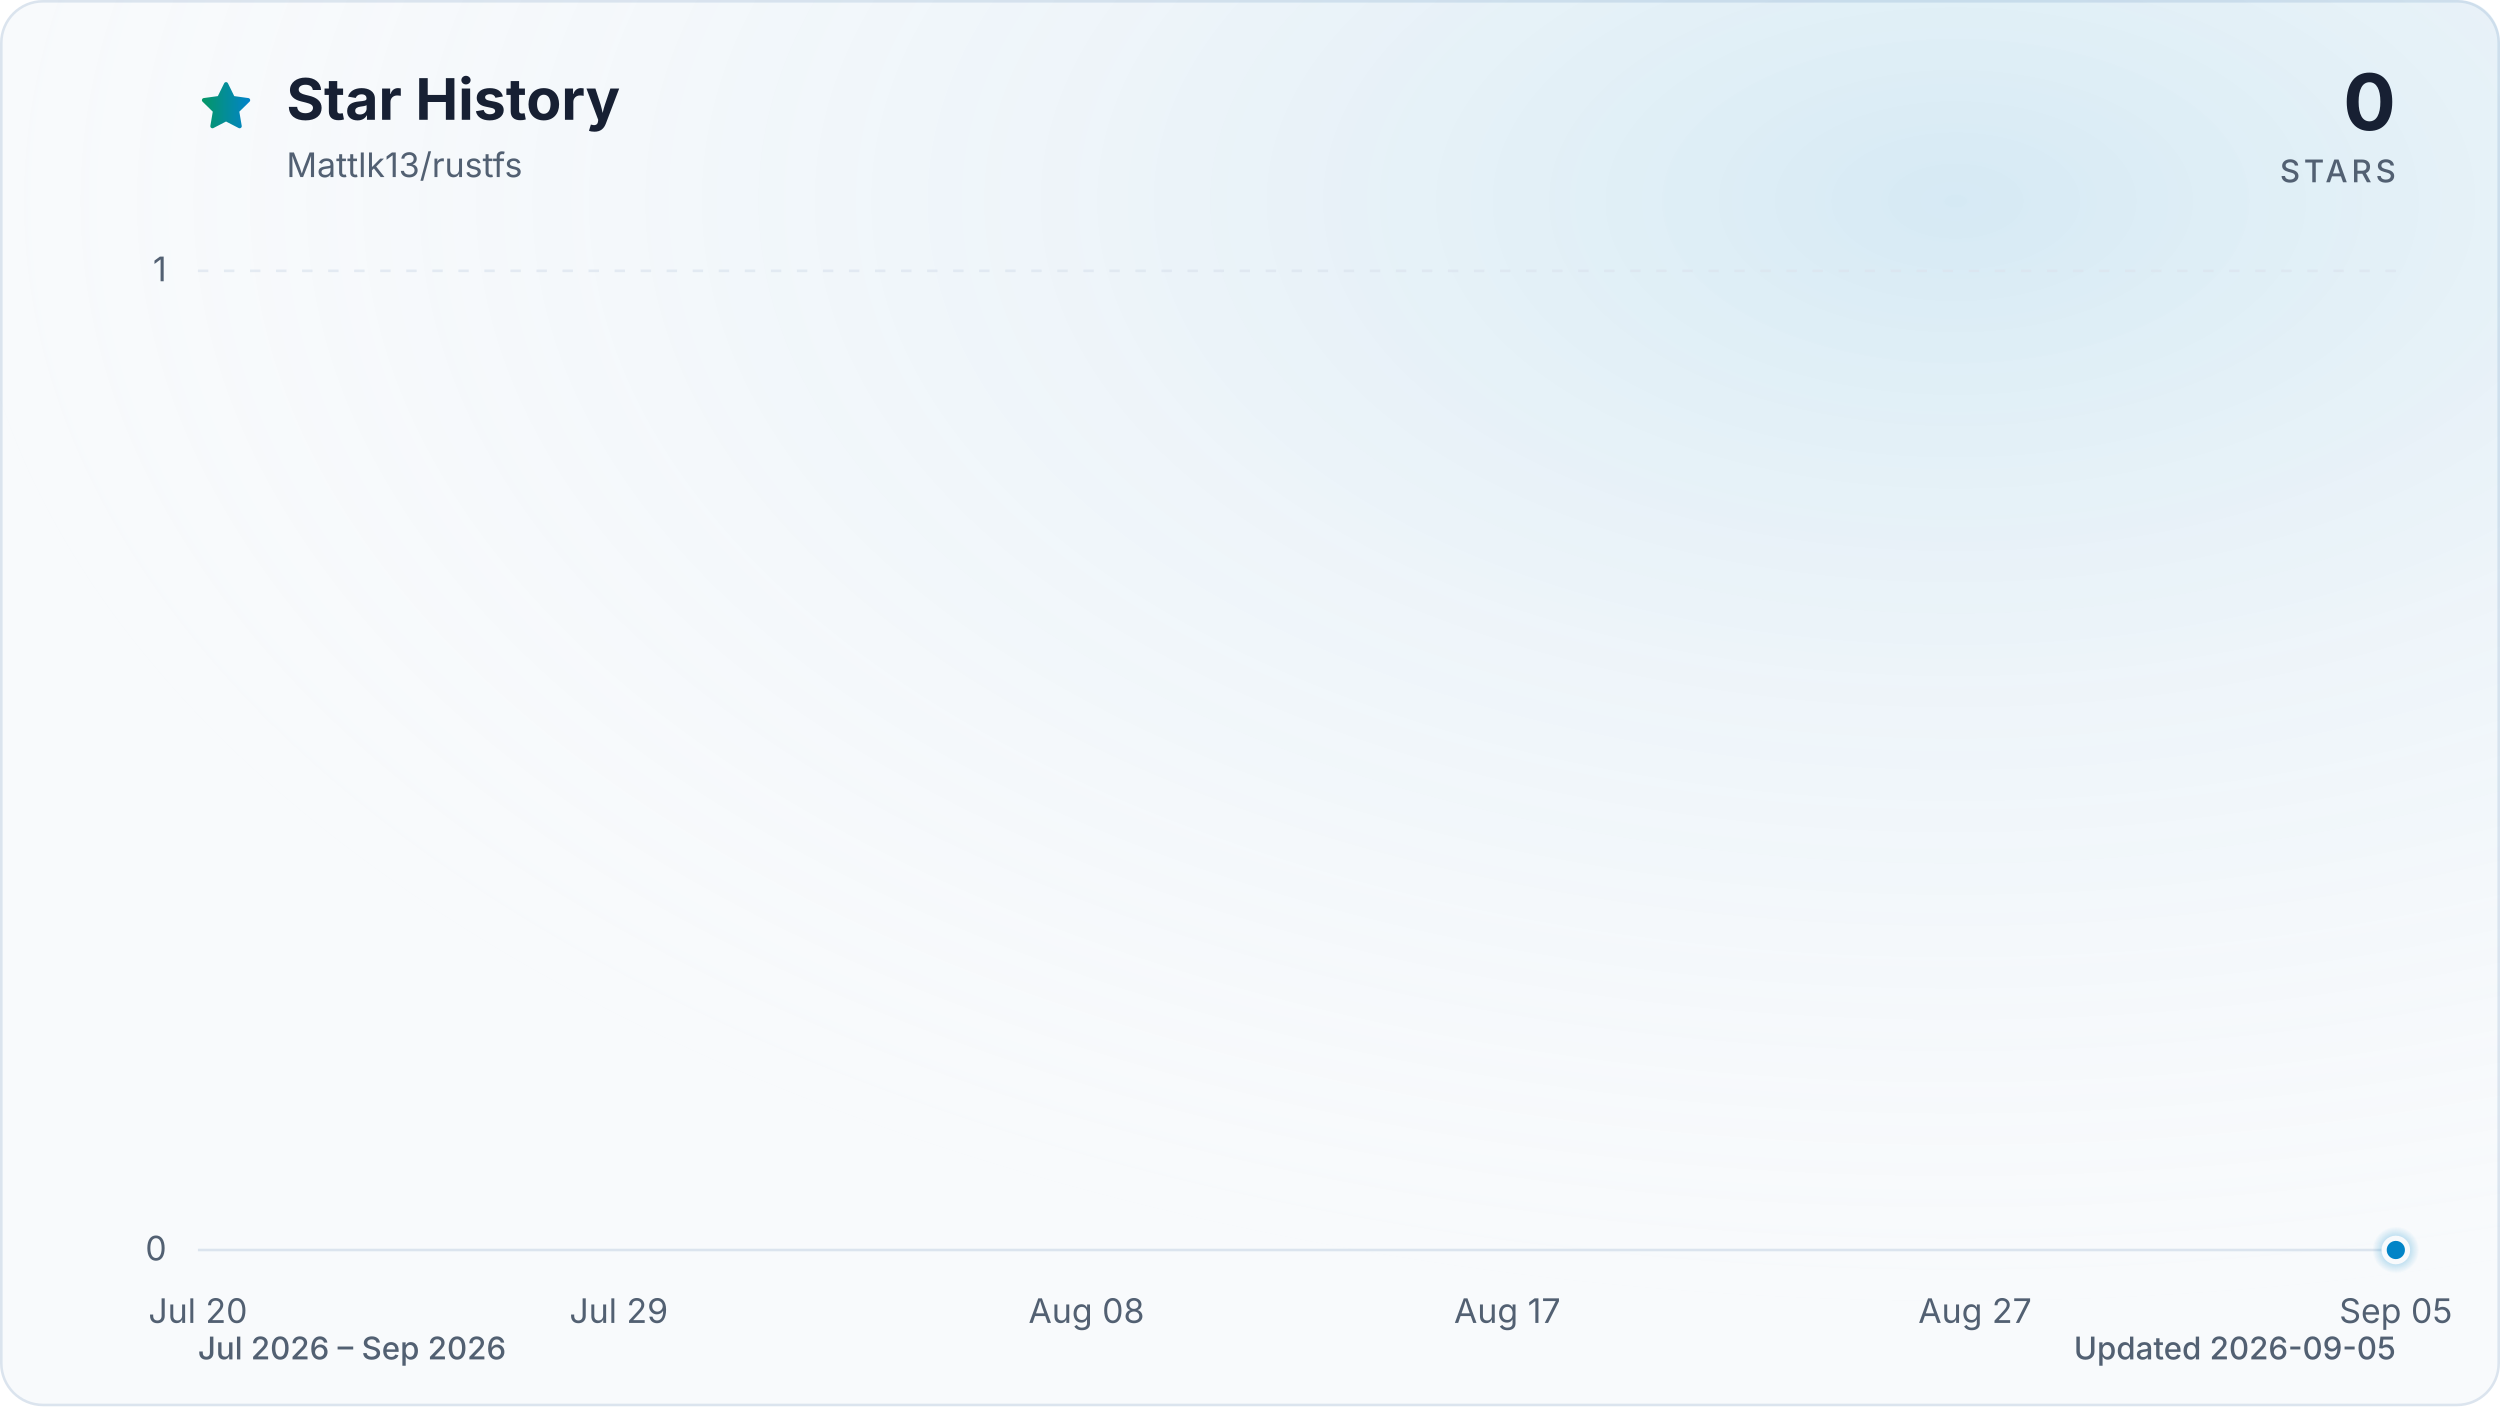
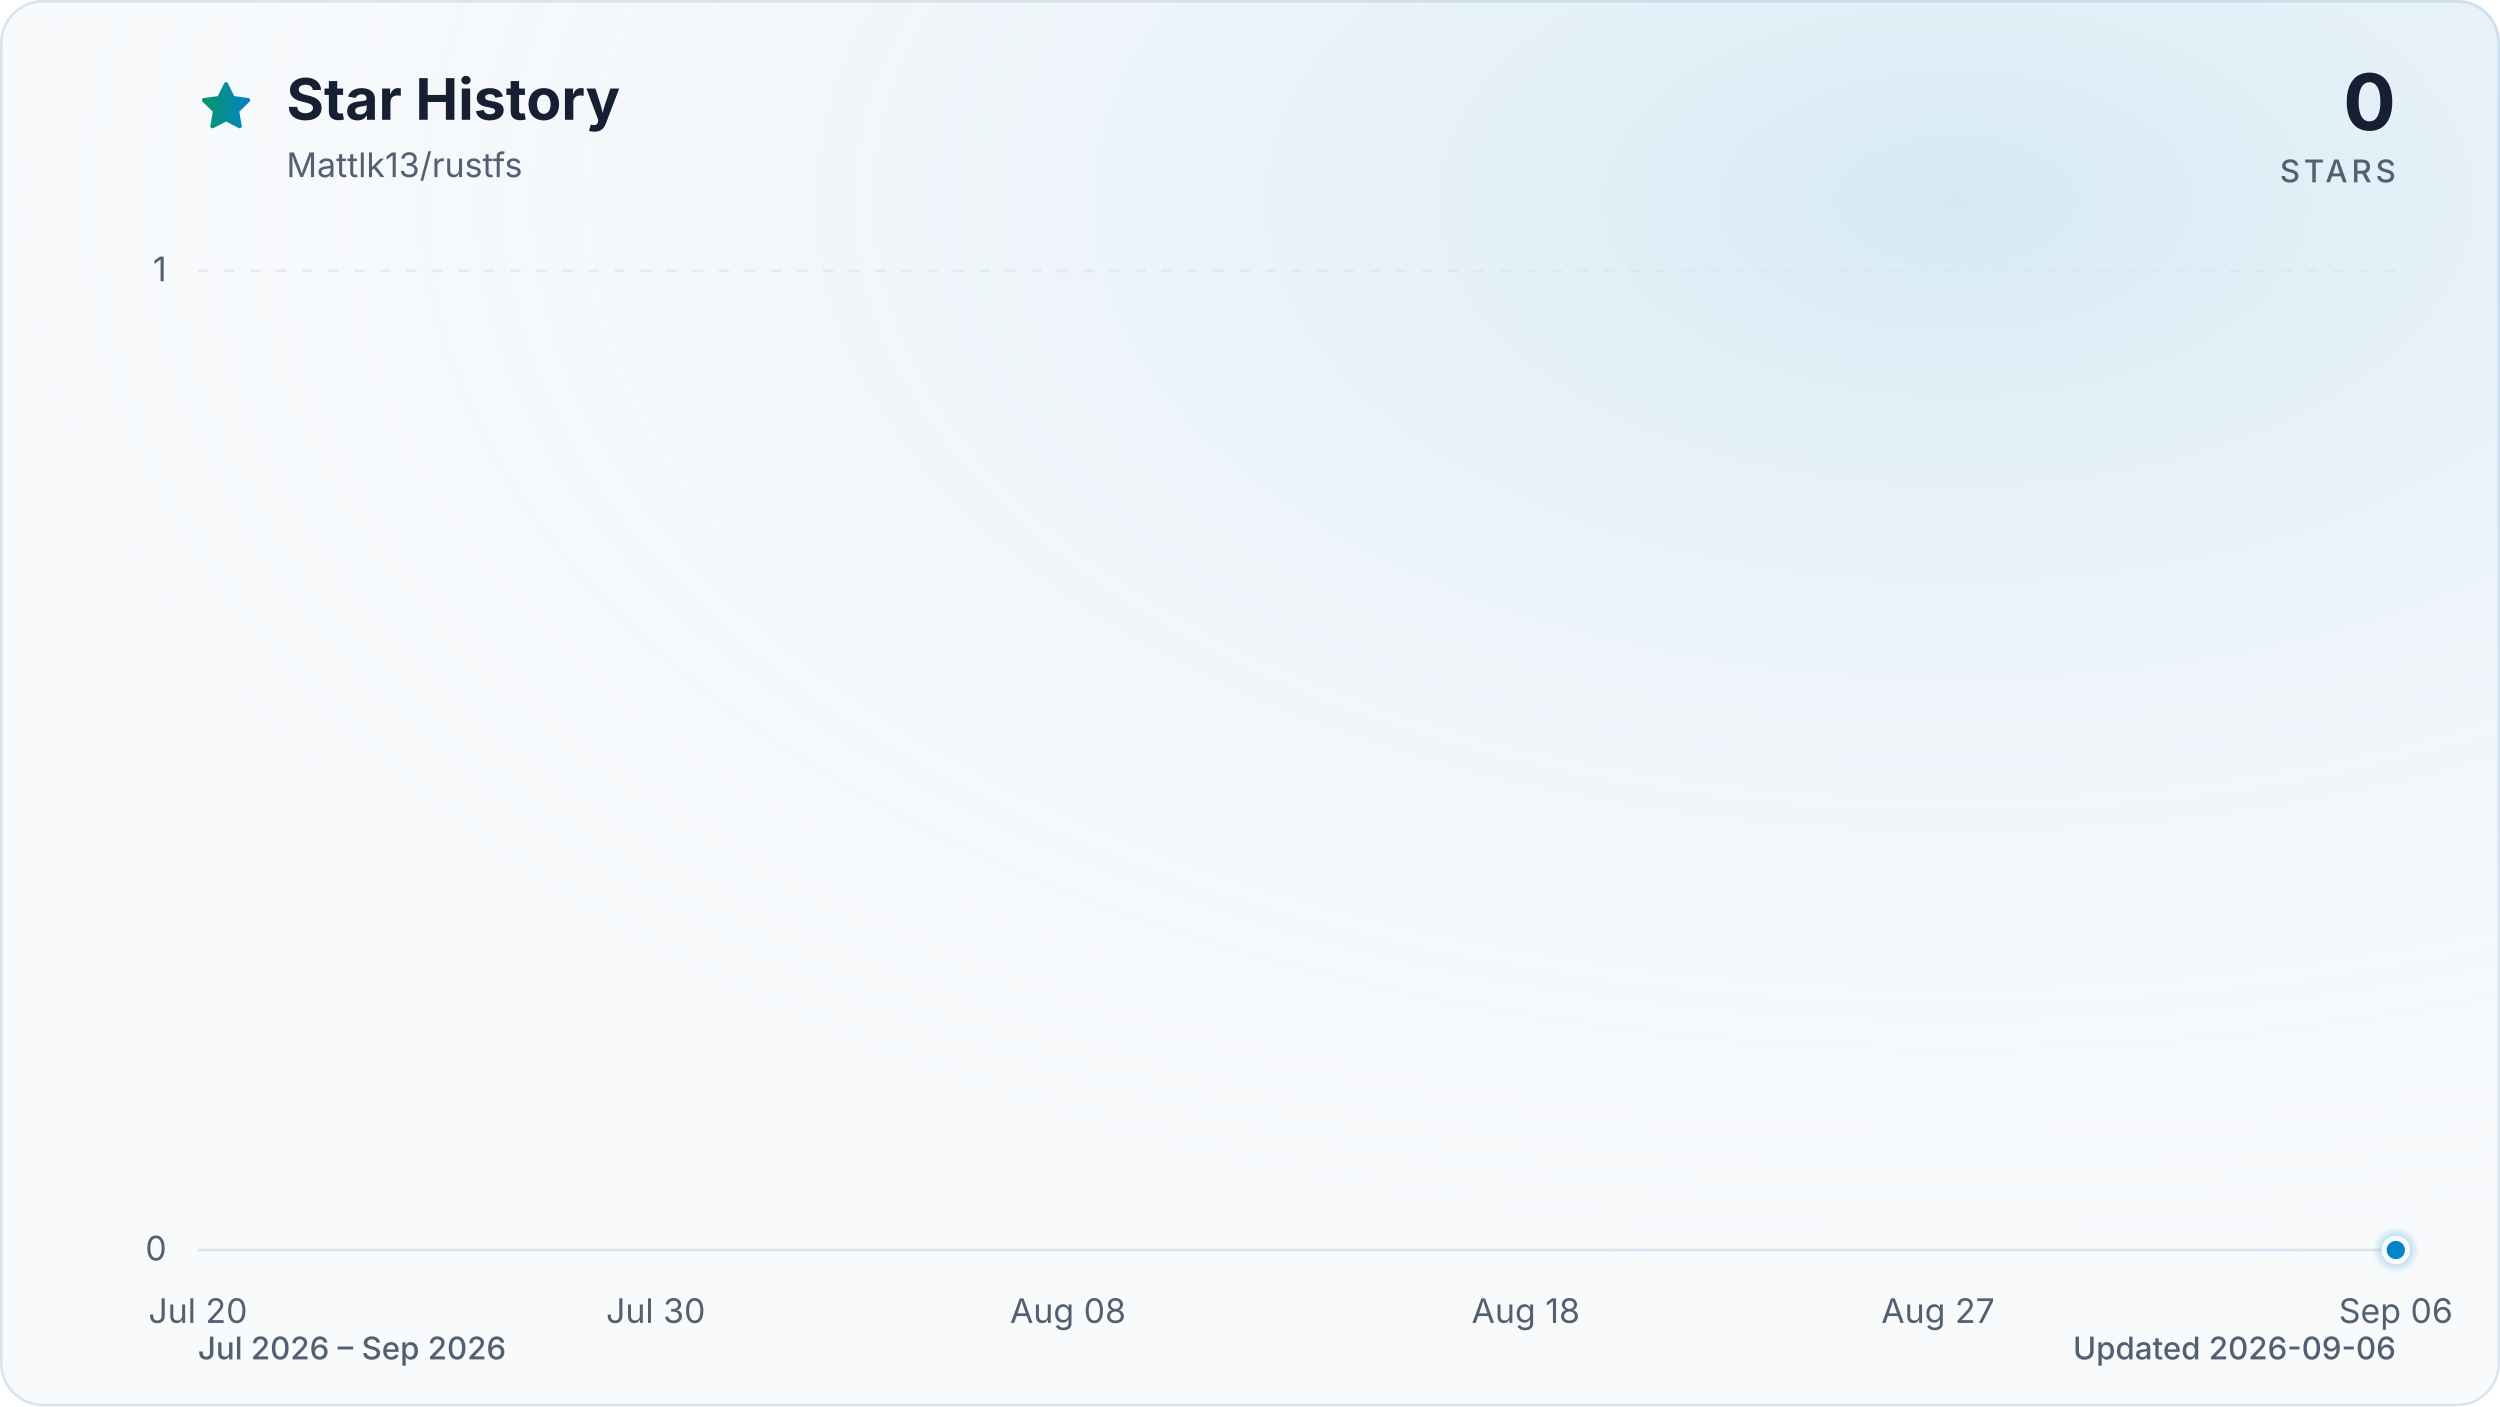
<svg xmlns="http://www.w3.org/2000/svg" viewBox="0 0 960 540" role="img" aria-labelledby="title description" data-style="gradient" data-variant="glow" data-animated="true">
  <defs>
    <linearGradient id="trend" x1="0" y1="0" x2="1" y2="0">
      <stop offset="0%" stop-color="#059669" />
      <stop offset="100%" stop-color="#0284c7" />
    </linearGradient>
    <linearGradient id="area" x1="0" y1="0" x2="0" y2="1">
      <stop offset="0%" stop-color="#059669" stop-opacity="0.30" />
      <stop offset="55%" stop-color="#0284c7" stop-opacity="0.10" />
      <stop offset="100%" stop-color="#0284c7" stop-opacity="0.01" />
    </linearGradient>
    <radialGradient id="marker-halo" cx="50%" cy="50%" r="50%">
      <stop offset="0%" stop-color="#0284c7" stop-opacity="0.55" />
      <stop offset="100%" stop-color="#0284c7" stop-opacity="0" />
    </radialGradient>
    <radialGradient id="surface-glow" cx="78%" cy="14%" r="80%">
      <stop offset="0%" stop-color="#0284c7" stop-opacity="0.14" />
      <stop offset="100%" stop-color="#f8fafc" stop-opacity="0" />
    </radialGradient>
    <filter id="trend-glow" x="-20%" y="-20%" width="140%" height="140%">
      <feGaussianBlur stdDeviation="7" />
    </filter>
  </defs>
  <style>
.trend-enter{transform-box:fill-box;transform-origin:center;animation:trend-enter 520ms cubic-bezier(0.16,1,0.3,1)}
.marker-enter{transform-box:fill-box;transform-origin:center;animation:marker-enter 320ms cubic-bezier(0.16,1,0.3,1) 200ms both}
.marker-pulse{transform-box:fill-box;transform-origin:center;animation:marker-pulse 2.6s ease-out infinite}
@keyframes trend-enter{from{opacity:.35;transform:translateY(10px)}to{opacity:1;transform:translateY(0)}}
@keyframes marker-enter{from{opacity:0;transform:scale(.4)}to{opacity:1;transform:scale(1)}}
@keyframes marker-pulse{0%{opacity:.5;transform:scale(.7)}70%,100%{opacity:0;transform:scale(2.1)}}
@media (prefers-reduced-motion:reduce){.trend-enter,.marker-enter,.marker-pulse{animation:none!important}}
@media (prefers-reduced-motion:reduce){.marker-pulse{opacity:0}}
</style>
  <rect x="0.5" y="0.5" width="959" height="539" fill="#f8fafc" stroke="#dbe4ee" stroke-width="1" rx="16" />
  <rect width="960" height="540" fill="url(#surface-glow)" rx="16" />
  <path d="M12 2.6l2.9 5.9 6.5.9-4.7 4.6 1.1 6.5-5.8-3-5.8 3 1.1-6.5-4.7-4.6 6.5-.9L12 2.6Z" transform="translate(76 30) scale(.9)" fill="url(#trend)" stroke="url(#trend)" stroke-width="1.8" stroke-linejoin="round" aria-hidden="true" />
  <text x="110" y="46" fill="#172033" font-family="ui-sans-serif, system-ui, -apple-system, BlinkMacSystemFont, 'Segoe UI', sans-serif" font-size="22" font-weight="700">Star History</text>
  <text x="110" y="68" fill="#526072" font-family="ui-sans-serif, system-ui, -apple-system, BlinkMacSystemFont, 'Segoe UI', sans-serif" font-size="13">Mattlk13/rustfs</text>
  <text x="920" y="50" fill="#172033" font-family="ui-sans-serif, system-ui, -apple-system, BlinkMacSystemFont, 'Segoe UI', sans-serif" font-size="30" font-weight="700" text-anchor="end">0</text>
  <text x="920" y="70" fill="#526072" font-family="ui-sans-serif, system-ui, -apple-system, BlinkMacSystemFont, 'Segoe UI', sans-serif" font-size="12" font-weight="500" letter-spacing="1.5" text-anchor="end">STARS</text>
  <line x1="76" y1="480.0" x2="920" y2="480.0" stroke="#dbe4ee" stroke-width="1" stroke-dasharray="0" opacity="1" />
  <text x="64" y="484.0" fill="#526072" font-family="ui-sans-serif, system-ui, -apple-system, BlinkMacSystemFont, 'Segoe UI', sans-serif" font-size="13" text-anchor="end">0</text>
  <line x1="76" y1="104.0" x2="920" y2="104.0" stroke="#dbe4ee" stroke-width="1" stroke-dasharray="4 6" opacity="0.7" />
  <text x="64" y="108.0" fill="#526072" font-family="ui-sans-serif, system-ui, -apple-system, BlinkMacSystemFont, 'Segoe UI', sans-serif" font-size="13" text-anchor="end">1</text>
  <text x="76.0" y="508" fill="#526072" font-family="ui-sans-serif, system-ui, -apple-system, BlinkMacSystemFont, 'Segoe UI', sans-serif" font-size="13" text-anchor="middle">Jul 20</text>
-   <text x="237.6" y="508" fill="#526072" font-family="ui-sans-serif, system-ui, -apple-system, BlinkMacSystemFont, 'Segoe UI', sans-serif" font-size="13" text-anchor="middle">Jul 29</text>
-   <text x="417.2" y="508" fill="#526072" font-family="ui-sans-serif, system-ui, -apple-system, BlinkMacSystemFont, 'Segoe UI', sans-serif" font-size="13" text-anchor="middle">Aug 08</text>
-   <text x="578.8" y="508" fill="#526072" font-family="ui-sans-serif, system-ui, -apple-system, BlinkMacSystemFont, 'Segoe UI', sans-serif" font-size="13" text-anchor="middle">Aug 17</text>
-   <text x="758.4" y="508" fill="#526072" font-family="ui-sans-serif, system-ui, -apple-system, BlinkMacSystemFont, 'Segoe UI', sans-serif" font-size="13" text-anchor="middle">Aug 27</text>
-   <text x="920.0" y="508" fill="#526072" font-family="ui-sans-serif, system-ui, -apple-system, BlinkMacSystemFont, 'Segoe UI', sans-serif" font-size="13" text-anchor="middle">Sep 05</text>
+   <text x="251.8" y="508" fill="#526072" font-family="ui-sans-serif, system-ui, -apple-system, BlinkMacSystemFont, 'Segoe UI', sans-serif" font-size="13" text-anchor="middle">Jul 30</text>
+   <text x="410.1" y="508" fill="#526072" font-family="ui-sans-serif, system-ui, -apple-system, BlinkMacSystemFont, 'Segoe UI', sans-serif" font-size="13" text-anchor="middle">Aug 08</text>
+   <text x="585.9" y="508" fill="#526072" font-family="ui-sans-serif, system-ui, -apple-system, BlinkMacSystemFont, 'Segoe UI', sans-serif" font-size="13" text-anchor="middle">Aug 18</text>
+   <text x="744.2" y="508" fill="#526072" font-family="ui-sans-serif, system-ui, -apple-system, BlinkMacSystemFont, 'Segoe UI', sans-serif" font-size="13" text-anchor="middle">Aug 27</text>
+   <text x="920.0" y="508" fill="#526072" font-family="ui-sans-serif, system-ui, -apple-system, BlinkMacSystemFont, 'Segoe UI', sans-serif" font-size="13" text-anchor="middle">Sep 06</text>
  <g class="trend-enter">
-     <path d="M 76.0 480.0 C 82.0 480.0, 88.0 480.0, 94.0 480.0 C 99.9 480.0, 105.9 480.0, 111.9 480.0 C 117.9 480.0, 123.9 480.0, 129.9 480.0 C 135.9 480.0, 141.8 480.0, 147.8 480.0 C 153.8 480.0, 159.8 480.0, 165.8 480.0 C 177.8 480.0, 189.7 480.0, 201.7 480.0 C 207.7 480.0, 213.7 480.0, 219.7 480.0 C 231.6 480.0, 243.6 480.0, 255.6 480.0 C 267.5 480.0, 279.5 480.0, 291.5 480.0 C 297.5 480.0, 303.5 480.0, 309.4 480.0 C 315.4 480.0, 321.4 480.0, 327.4 480.0 C 333.4 480.0, 339.4 480.0, 345.4 480.0 C 351.3 480.0, 357.3 480.0, 363.3 480.0 C 375.3 480.0, 387.3 480.0, 399.2 480.0 C 411.2 480.0, 423.2 480.0, 435.1 480.0 C 441.1 480.0, 447.1 480.0, 453.1 480.0 C 471.1 480.0, 489.0 480.0, 507.0 480.0 C 513.0 480.0, 519.0 480.0, 524.9 480.0 C 530.9 480.0, 536.9 480.0, 542.9 480.0 C 554.9 480.0, 566.8 480.0, 578.8 480.0 C 590.8 480.0, 602.8 480.0, 614.7 480.0 C 620.7 480.0, 626.7 480.0, 632.7 480.0 C 638.7 480.0, 644.7 480.0, 650.6 480.0 C 656.6 480.0, 662.6 480.0, 668.6 480.0 C 674.6 480.0, 680.6 480.0, 686.6 480.0 C 698.5 480.0, 710.5 480.0, 722.5 480.0 C 740.4 480.0, 758.4 480.0, 776.3 480.0 C 782.3 480.0, 788.3 480.0, 794.3 480.0 C 800.3 480.0, 806.3 480.0, 812.3 480.0 C 818.2 480.0, 824.2 480.0, 830.2 480.0 C 860.1 480.0, 890.1 480.0, 920.0 480.0 L 920.0 480.0 L 76.0 480.0 Z" fill="url(#area)" />
-     <path d="M 76.0 480.0 C 82.0 480.0, 88.0 480.0, 94.0 480.0 C 99.9 480.0, 105.9 480.0, 111.9 480.0 C 117.9 480.0, 123.9 480.0, 129.9 480.0 C 135.9 480.0, 141.8 480.0, 147.8 480.0 C 153.8 480.0, 159.8 480.0, 165.8 480.0 C 177.8 480.0, 189.7 480.0, 201.7 480.0 C 207.7 480.0, 213.7 480.0, 219.7 480.0 C 231.6 480.0, 243.6 480.0, 255.6 480.0 C 267.5 480.0, 279.5 480.0, 291.5 480.0 C 297.5 480.0, 303.5 480.0, 309.4 480.0 C 315.4 480.0, 321.4 480.0, 327.4 480.0 C 333.4 480.0, 339.4 480.0, 345.4 480.0 C 351.3 480.0, 357.3 480.0, 363.3 480.0 C 375.3 480.0, 387.3 480.0, 399.2 480.0 C 411.2 480.0, 423.2 480.0, 435.1 480.0 C 441.1 480.0, 447.1 480.0, 453.1 480.0 C 471.1 480.0, 489.0 480.0, 507.0 480.0 C 513.0 480.0, 519.0 480.0, 524.9 480.0 C 530.9 480.0, 536.9 480.0, 542.9 480.0 C 554.9 480.0, 566.8 480.0, 578.8 480.0 C 590.8 480.0, 602.8 480.0, 614.7 480.0 C 620.7 480.0, 626.7 480.0, 632.7 480.0 C 638.7 480.0, 644.7 480.0, 650.6 480.0 C 656.6 480.0, 662.6 480.0, 668.6 480.0 C 674.6 480.0, 680.6 480.0, 686.6 480.0 C 698.5 480.0, 710.5 480.0, 722.5 480.0 C 740.4 480.0, 758.4 480.0, 776.3 480.0 C 782.3 480.0, 788.3 480.0, 794.3 480.0 C 800.3 480.0, 806.3 480.0, 812.3 480.0 C 818.2 480.0, 824.2 480.0, 830.2 480.0 C 860.1 480.0, 890.1 480.0, 920.0 480.0" fill="none" stroke="url(#trend)" stroke-width="12" stroke-linecap="round" stroke-linejoin="round" opacity="0.16" filter="url(#trend-glow)" />
-     <path d="M 76.0 480.0 C 82.0 480.0, 88.0 480.0, 94.0 480.0 C 99.9 480.0, 105.9 480.0, 111.9 480.0 C 117.9 480.0, 123.9 480.0, 129.9 480.0 C 135.9 480.0, 141.8 480.0, 147.8 480.0 C 153.8 480.0, 159.8 480.0, 165.8 480.0 C 177.8 480.0, 189.7 480.0, 201.7 480.0 C 207.7 480.0, 213.7 480.0, 219.7 480.0 C 231.6 480.0, 243.6 480.0, 255.6 480.0 C 267.5 480.0, 279.5 480.0, 291.5 480.0 C 297.5 480.0, 303.5 480.0, 309.4 480.0 C 315.4 480.0, 321.4 480.0, 327.4 480.0 C 333.4 480.0, 339.4 480.0, 345.4 480.0 C 351.3 480.0, 357.3 480.0, 363.3 480.0 C 375.3 480.0, 387.3 480.0, 399.2 480.0 C 411.2 480.0, 423.2 480.0, 435.1 480.0 C 441.1 480.0, 447.1 480.0, 453.1 480.0 C 471.1 480.0, 489.0 480.0, 507.0 480.0 C 513.0 480.0, 519.0 480.0, 524.9 480.0 C 530.9 480.0, 536.9 480.0, 542.9 480.0 C 554.9 480.0, 566.8 480.0, 578.8 480.0 C 590.8 480.0, 602.8 480.0, 614.7 480.0 C 620.7 480.0, 626.7 480.0, 632.7 480.0 C 638.7 480.0, 644.7 480.0, 650.6 480.0 C 656.6 480.0, 662.6 480.0, 668.6 480.0 C 674.6 480.0, 680.6 480.0, 686.6 480.0 C 698.5 480.0, 710.5 480.0, 722.5 480.0 C 740.4 480.0, 758.4 480.0, 776.3 480.0 C 782.3 480.0, 788.3 480.0, 794.3 480.0 C 800.3 480.0, 806.3 480.0, 812.3 480.0 C 818.2 480.0, 824.2 480.0, 830.2 480.0 C 860.1 480.0, 890.1 480.0, 920.0 480.0" fill="none" stroke="url(#trend)" stroke-width="3" stroke-linecap="round" stroke-linejoin="round" />
+     <path d="M 76.0 480.0 C 81.9 480.0, 87.7 480.0, 93.6 480.0 C 99.4 480.0, 105.3 480.0, 111.2 480.0 C 117.0 480.0, 122.9 480.0, 128.8 480.0 C 134.6 480.0, 140.5 480.0, 146.3 480.0 C 152.2 480.0, 158.1 480.0, 163.9 480.0 C 175.6 480.0, 187.4 480.0, 199.1 480.0 C 204.9 480.0, 210.8 480.0, 216.7 480.0 C 228.4 480.0, 240.1 480.0, 251.8 480.0 C 263.6 480.0, 275.3 480.0, 287.0 480.0 C 292.9 480.0, 298.7 480.0, 304.6 480.0 C 310.4 480.0, 316.3 480.0, 322.2 480.0 C 328.0 480.0, 333.9 480.0, 339.8 480.0 C 345.6 480.0, 351.5 480.0, 357.3 480.0 C 369.1 480.0, 380.8 480.0, 392.5 480.0 C 404.2 480.0, 415.9 480.0, 427.7 480.0 C 433.5 480.0, 439.4 480.0, 445.3 480.0 C 462.8 480.0, 480.4 480.0, 498.0 480.0 C 503.9 480.0, 509.7 480.0, 515.6 480.0 C 521.4 480.0, 527.3 480.0, 533.2 480.0 C 544.9 480.0, 556.6 480.0, 568.3 480.0 C 580.1 480.0, 591.8 480.0, 603.5 480.0 C 609.4 480.0, 615.2 480.0, 621.1 480.0 C 626.9 480.0, 632.8 480.0, 638.7 480.0 C 644.5 480.0, 650.4 480.0, 656.3 480.0 C 662.1 480.0, 668.0 480.0, 673.8 480.0 C 685.6 480.0, 697.3 480.0, 709.0 480.0 C 726.6 480.0, 744.2 480.0, 761.8 480.0 C 767.6 480.0, 773.5 480.0, 779.3 480.0 C 785.2 480.0, 791.1 480.0, 796.9 480.0 C 802.8 480.0, 808.6 480.0, 814.5 480.0 C 843.8 480.0, 873.1 480.0, 902.4 480.0 C 908.3 480.0, 914.1 480.0, 920.0 480.0 L 920.0 480.0 L 76.0 480.0 Z" fill="url(#area)" />
+     <path d="M 76.0 480.0 C 81.9 480.0, 87.7 480.0, 93.6 480.0 C 99.4 480.0, 105.3 480.0, 111.2 480.0 C 117.0 480.0, 122.9 480.0, 128.8 480.0 C 134.6 480.0, 140.5 480.0, 146.3 480.0 C 152.2 480.0, 158.1 480.0, 163.9 480.0 C 175.6 480.0, 187.4 480.0, 199.1 480.0 C 204.9 480.0, 210.8 480.0, 216.7 480.0 C 228.4 480.0, 240.1 480.0, 251.8 480.0 C 263.6 480.0, 275.3 480.0, 287.0 480.0 C 292.9 480.0, 298.7 480.0, 304.6 480.0 C 310.4 480.0, 316.3 480.0, 322.2 480.0 C 328.0 480.0, 333.9 480.0, 339.8 480.0 C 345.6 480.0, 351.5 480.0, 357.3 480.0 C 369.1 480.0, 380.8 480.0, 392.5 480.0 C 404.2 480.0, 415.9 480.0, 427.7 480.0 C 433.5 480.0, 439.4 480.0, 445.3 480.0 C 462.8 480.0, 480.4 480.0, 498.0 480.0 C 503.9 480.0, 509.7 480.0, 515.6 480.0 C 521.4 480.0, 527.3 480.0, 533.2 480.0 C 544.9 480.0, 556.6 480.0, 568.3 480.0 C 580.1 480.0, 591.8 480.0, 603.5 480.0 C 609.4 480.0, 615.2 480.0, 621.1 480.0 C 626.9 480.0, 632.8 480.0, 638.7 480.0 C 644.5 480.0, 650.4 480.0, 656.3 480.0 C 662.1 480.0, 668.0 480.0, 673.8 480.0 C 685.6 480.0, 697.3 480.0, 709.0 480.0 C 726.6 480.0, 744.2 480.0, 761.8 480.0 C 767.6 480.0, 773.5 480.0, 779.3 480.0 C 785.2 480.0, 791.1 480.0, 796.9 480.0 C 802.8 480.0, 808.6 480.0, 814.5 480.0 C 843.8 480.0, 873.1 480.0, 902.4 480.0 C 908.3 480.0, 914.1 480.0, 920.0 480.0" fill="none" stroke="url(#trend)" stroke-width="12" stroke-linecap="round" stroke-linejoin="round" opacity="0.16" filter="url(#trend-glow)" />
+     <path d="M 76.0 480.0 C 81.9 480.0, 87.7 480.0, 93.6 480.0 C 99.4 480.0, 105.3 480.0, 111.2 480.0 C 117.0 480.0, 122.9 480.0, 128.8 480.0 C 134.6 480.0, 140.5 480.0, 146.3 480.0 C 152.2 480.0, 158.1 480.0, 163.9 480.0 C 175.6 480.0, 187.4 480.0, 199.1 480.0 C 204.9 480.0, 210.8 480.0, 216.7 480.0 C 228.4 480.0, 240.1 480.0, 251.8 480.0 C 263.6 480.0, 275.3 480.0, 287.0 480.0 C 292.9 480.0, 298.7 480.0, 304.6 480.0 C 310.4 480.0, 316.3 480.0, 322.2 480.0 C 328.0 480.0, 333.9 480.0, 339.8 480.0 C 345.6 480.0, 351.5 480.0, 357.3 480.0 C 369.1 480.0, 380.8 480.0, 392.5 480.0 C 404.2 480.0, 415.9 480.0, 427.7 480.0 C 433.5 480.0, 439.4 480.0, 445.3 480.0 C 462.8 480.0, 480.4 480.0, 498.0 480.0 C 503.9 480.0, 509.7 480.0, 515.6 480.0 C 521.4 480.0, 527.3 480.0, 533.2 480.0 C 544.9 480.0, 556.6 480.0, 568.3 480.0 C 580.1 480.0, 591.8 480.0, 603.5 480.0 C 609.4 480.0, 615.2 480.0, 621.1 480.0 C 626.9 480.0, 632.8 480.0, 638.7 480.0 C 644.5 480.0, 650.4 480.0, 656.3 480.0 C 662.1 480.0, 668.0 480.0, 673.8 480.0 C 685.6 480.0, 697.3 480.0, 709.0 480.0 C 726.6 480.0, 744.2 480.0, 761.8 480.0 C 767.6 480.0, 773.5 480.0, 779.3 480.0 C 785.2 480.0, 791.1 480.0, 796.9 480.0 C 802.8 480.0, 808.6 480.0, 814.5 480.0 C 843.8 480.0, 873.1 480.0, 902.4 480.0 C 908.3 480.0, 914.1 480.0, 920.0 480.0" fill="none" stroke="url(#trend)" stroke-width="3" stroke-linecap="round" stroke-linejoin="round" />
  </g>
  <g class="marker-enter">
    <circle class="marker-pulse" cx="920.0" cy="480.0" r="9" fill="url(#marker-halo)" />
    <circle cx="920.0" cy="480.0" r="4.5" fill="#0284c7" stroke="#f8fafc" stroke-width="2" />
  </g>
  <text x="76" y="522" fill="#526072" font-family="ui-sans-serif, system-ui, -apple-system, BlinkMacSystemFont, 'Segoe UI', sans-serif" font-size="12" font-weight="500">Jul 2026 – Sep 2026</text>
-   <text x="920" y="522" fill="#526072" font-family="ui-sans-serif, system-ui, -apple-system, BlinkMacSystemFont, 'Segoe UI', sans-serif" font-size="12" font-weight="500" text-anchor="end">Updated 2026-09-05</text>
+   <text x="920" y="522" fill="#526072" font-family="ui-sans-serif, system-ui, -apple-system, BlinkMacSystemFont, 'Segoe UI', sans-serif" font-size="12" font-weight="500" text-anchor="end">Updated 2026-09-06</text>
</svg>
